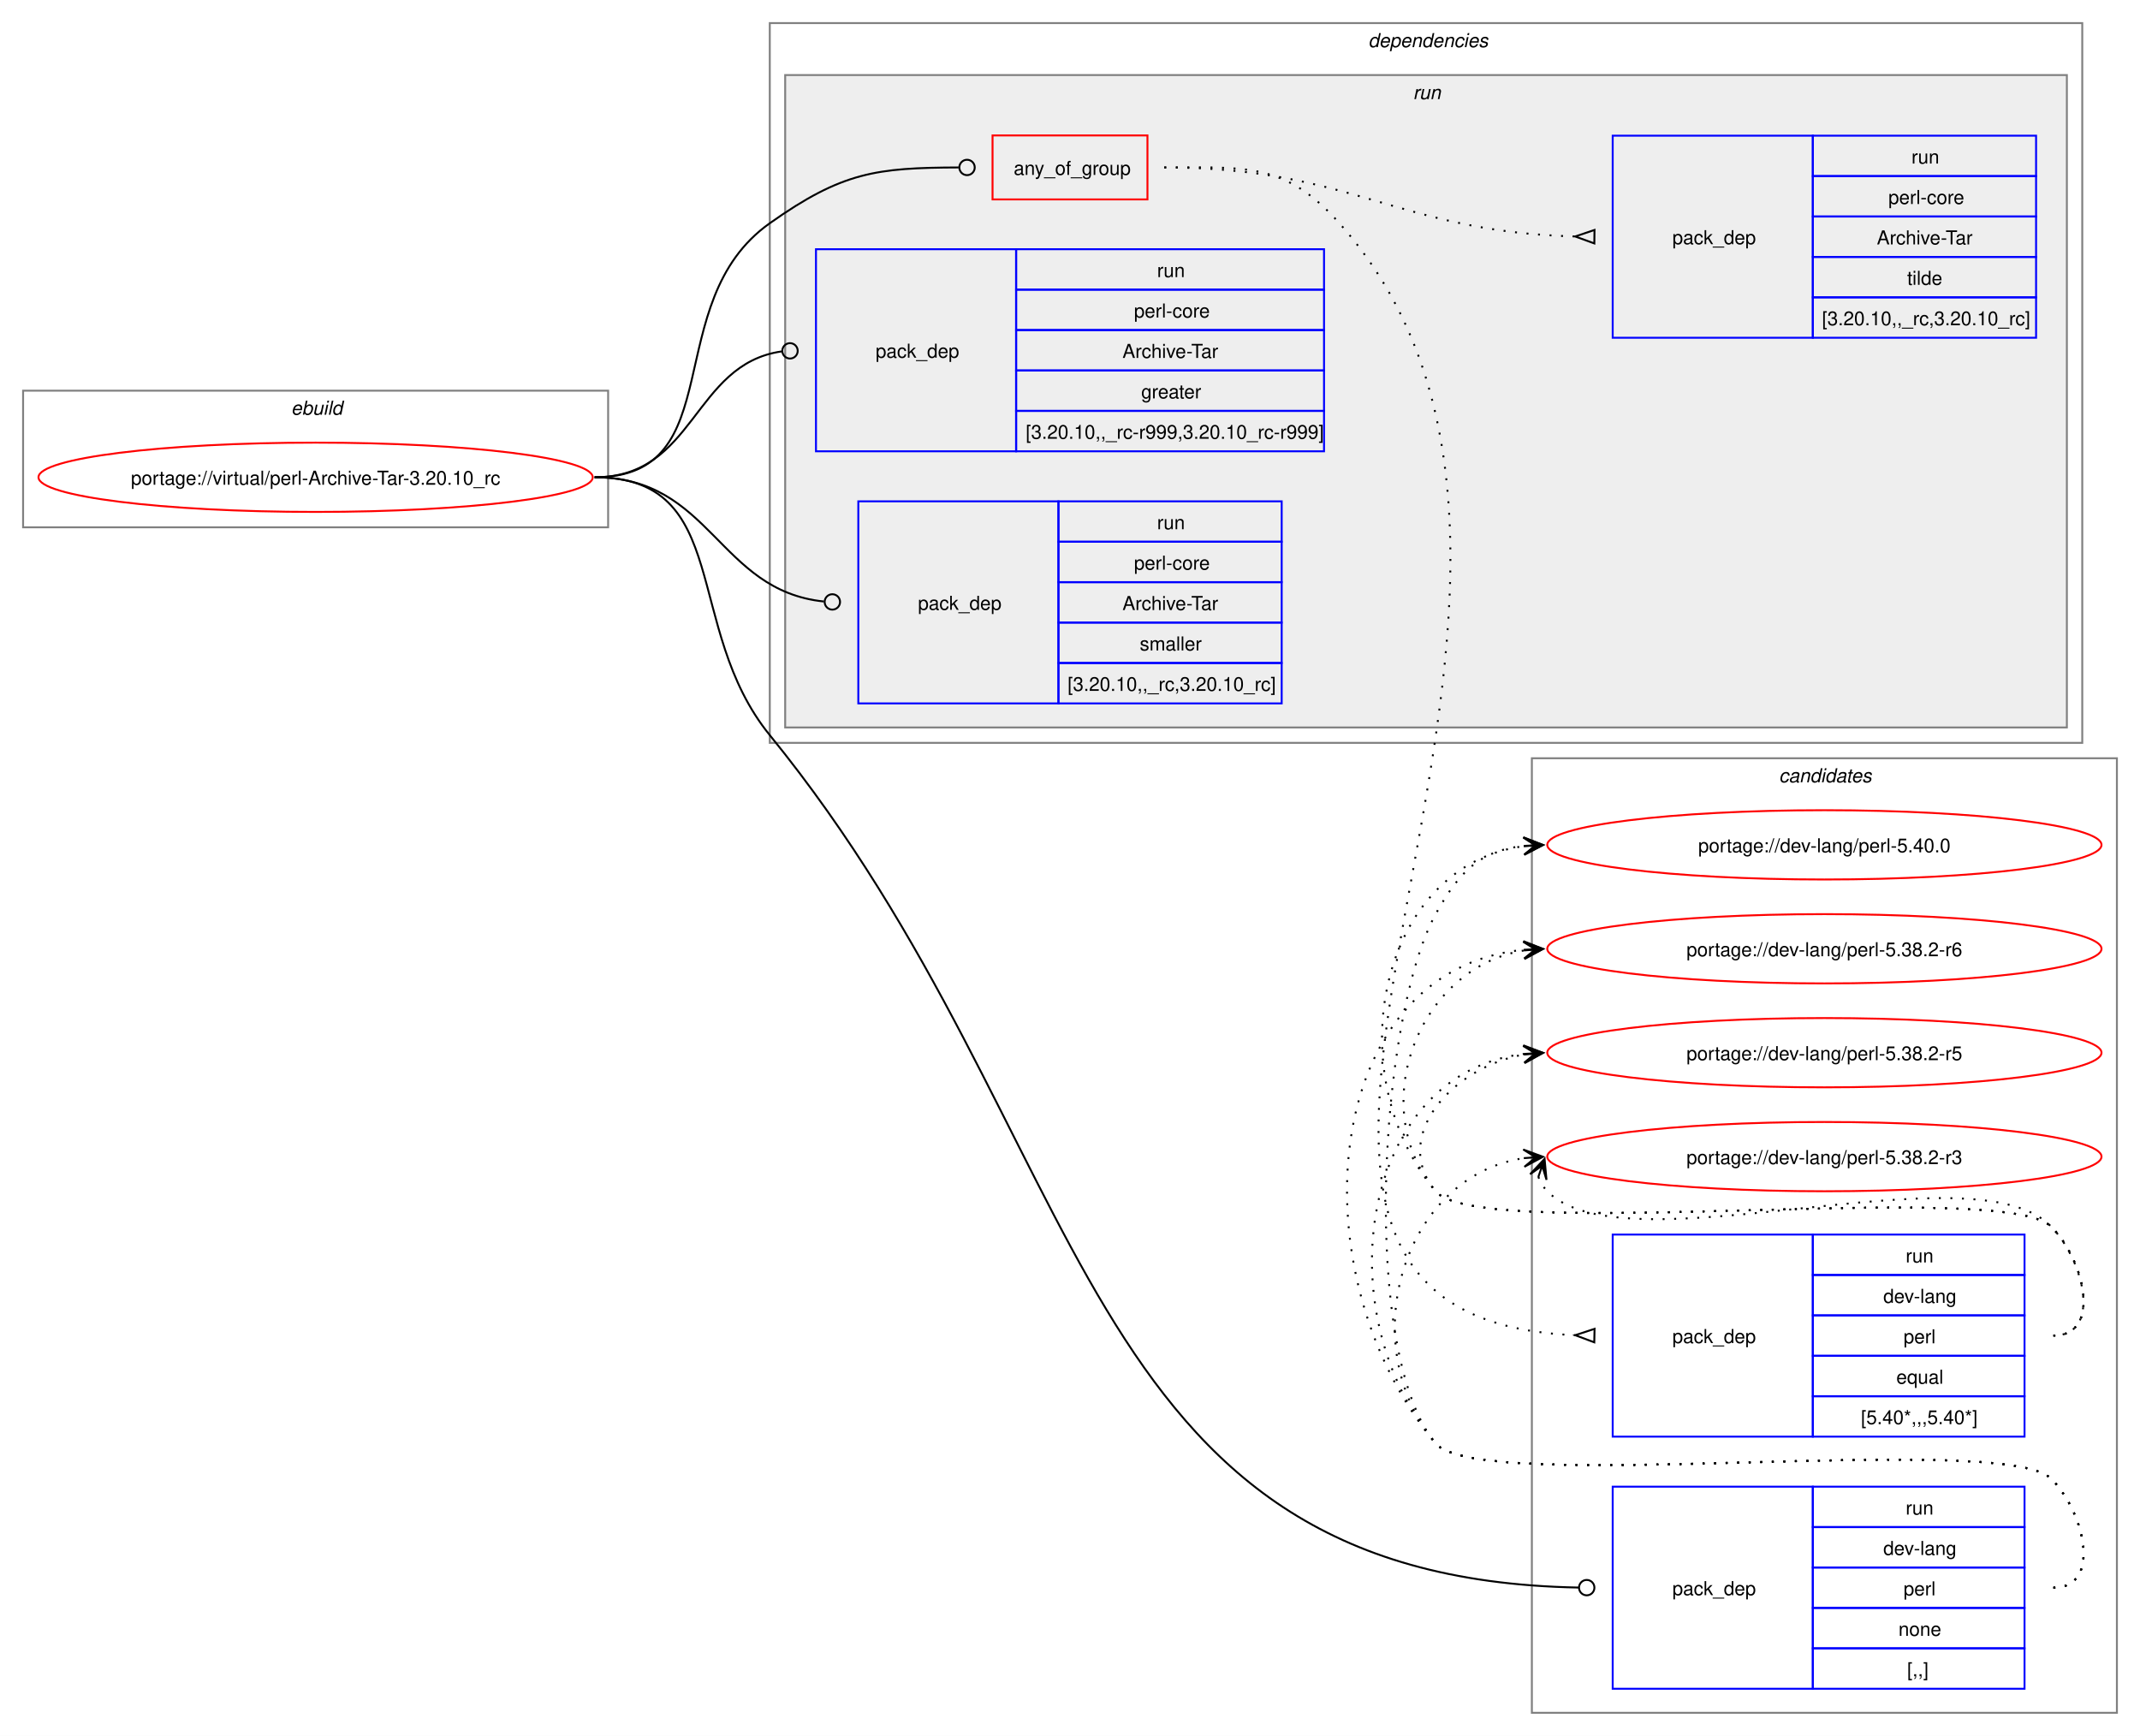
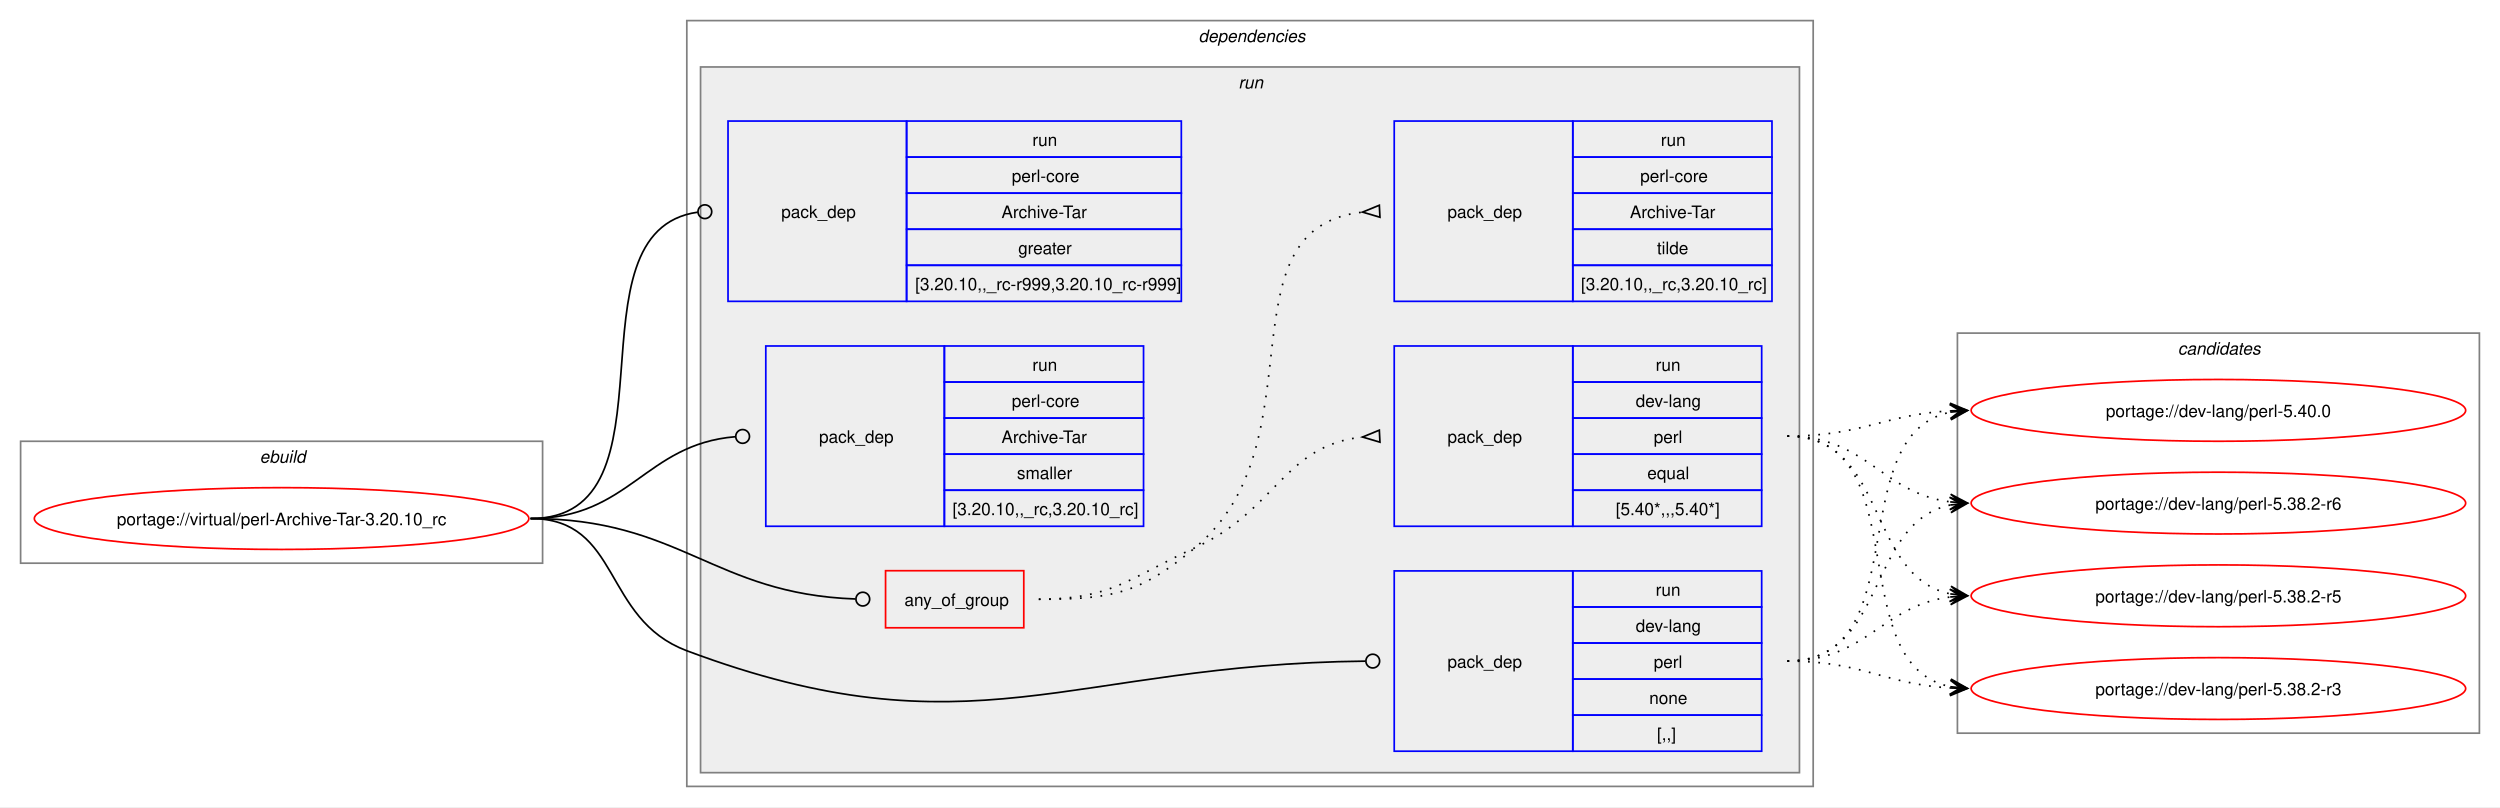
- <svg xmlns="http://www.w3.org/2000/svg" xmlns:xlink="http://www.w3.org/1999/xlink" width="1112pt" height="902pt" viewBox="0.00 0.00 1112.00 902.00">
-   <g id="graph0" class="graph" transform="scale(1 1) rotate(0) translate(4 898)">
-     <polygon fill="white" stroke="none" points="-4,4 -4,-898 1108,-898 1108,4 -4,4" />
-     <g id="clust12" class="cluster">
-       <polygon fill="none" stroke="gray" points="792,-8 792,-504 1096,-504 1096,-8 792,-8" />
-       <text text-anchor="start" x="920.38" y="-491.5" font-family="Helvetica,sans-Serif" font-style="italic" font-size="10.00">candidates</text>
-     </g>
+ <svg xmlns="http://www.w3.org/2000/svg" xmlns:xlink="http://www.w3.org/1999/xlink" width="1456pt" height="470pt" viewBox="0.00 0.00 1456.00 470.00">
+   <g id="graph0" class="graph" transform="scale(1 1) rotate(0) translate(4 466)">
+     <polygon fill="white" stroke="none" points="-4,4 -4,-466 1452,-466 1452,4 -4,4" />
    <g id="clust1" class="cluster">
-       <polygon fill="none" stroke="gray" points="8,-624 8,-695 312,-695 312,-624 8,-624" />
-       <text text-anchor="start" x="147.25" y="-682.5" font-family="Helvetica,sans-Serif" font-style="italic" font-size="10.00">ebuild</text>
+       <polygon fill="none" stroke="gray" points="8,-138 8,-209 312,-209 312,-138 8,-138" />
+       <text text-anchor="start" x="147.25" y="-196.5" font-family="Helvetica,sans-Serif" font-style="italic" font-size="10.00">ebuild</text>
    </g>
    <g id="clust2" class="cluster">
-       <polygon fill="none" stroke="gray" points="396,-512 396,-886 1078,-886 1078,-512 396,-512" />
-       <text text-anchor="start" x="707" y="-873.5" font-family="Helvetica,sans-Serif" font-style="italic" font-size="10.00">dependencies</text>
+       <polygon fill="none" stroke="gray" points="396,-8 396,-454 1052,-454 1052,-8 396,-8" />
+       <text text-anchor="start" x="694" y="-441.5" font-family="Helvetica,sans-Serif" font-style="italic" font-size="10.00">dependencies</text>
    </g>
    <g id="clust5" class="cluster">
-       <polygon fill="#eeeeee" stroke="gray" points="404,-520 404,-859 1070,-859 1070,-520 404,-520" />
-       <text text-anchor="start" x="730.25" y="-846.5" font-family="Helvetica,sans-Serif" font-style="italic" font-size="10.00">run</text>
+       <polygon fill="#eeeeee" stroke="gray" points="404,-16 404,-427 1044,-427 1044,-16 404,-16" />
+       <text text-anchor="start" x="717.25" y="-414.5" font-family="Helvetica,sans-Serif" font-style="italic" font-size="10.00">run</text>
+     </g>
+     <g id="clust12" class="cluster">
+       <polygon fill="none" stroke="gray" points="1136,-39 1136,-272 1440,-272 1440,-39 1136,-39" />
+       <text text-anchor="start" x="1264.38" y="-259.5" font-family="Helvetica,sans-Serif" font-style="italic" font-size="10.00">candidates</text>
    </g>
    <g id="node1" class="node">
      <g id="a_node1">
        <a xlink:href="../virtual/perl-Archive-Tar-3.20.10_rc.svg" xlink:title="portage://virtual/perl-Archive-Tar-3.20.10_rc">
-           <ellipse fill="none" stroke="red" cx="160" cy="-650" rx="144" ry="18" />
-           <text text-anchor="middle" x="160" y="-646.12" font-family="Helvetica,sans-Serif" font-size="10.00">portage://virtual/perl-Archive-Tar-3.20.10_rc</text>
+           <ellipse fill="none" stroke="red" cx="160" cy="-164" rx="144" ry="18" />
+           <text text-anchor="middle" x="160" y="-160.12" font-family="Helvetica,sans-Serif" font-size="10.00">portage://virtual/perl-Archive-Tar-3.20.10_rc</text>
        </a>
      </g>
    </g>
    <g id="node2" class="node">
-       <polygon fill="none" stroke="red" points="511.75,-794.38 511.75,-827.62 592.25,-827.62 592.25,-794.38 511.75,-794.38" />
-       <text text-anchor="start" x="522.75" y="-807.12" font-family="Helvetica,sans-Serif" font-size="10.00">any_of_group</text>
+       <polygon fill="none" stroke="red" points="511.75,-100.38 511.75,-133.62 592.25,-133.62 592.25,-100.38 511.75,-100.38" />
+       <text text-anchor="start" x="522.75" y="-113.12" font-family="Helvetica,sans-Serif" font-size="10.00">any_of_group</text>
    </g>
    <g id="edge3" class="edge">
-       <path fill="none" stroke="black" d="M305,-650C376.26,-650 337.84,-740.83 396,-782 433.7,-808.69 451.45,-810.82 494.12,-810.99" />
-       <ellipse fill="none" stroke="black" cx="498.5" cy="-810.99" rx="4" ry="4" />
+       <path fill="none" stroke="black" d="M305,-164C392.44,-164 411.34,-120.07 494.23,-117.15" />
+       <ellipse fill="none" stroke="black" cx="498.5" cy="-117.08" rx="4" ry="4" />
    </g>
    <g id="node5" class="node">
-       <polygon fill="none" stroke="blue" points="834,-20.5 834,-125.5 938,-125.5 938,-20.5 834,-20.5" />
-       <text text-anchor="start" x="865" y="-69.12" font-family="Helvetica,sans-Serif" font-size="10.00">pack_dep</text>
-       <polygon fill="none" stroke="blue" points="938,-104.5 938,-125.5 1048,-125.5 1048,-104.5 938,-104.5" />
-       <text text-anchor="start" x="986.25" y="-111" font-family="Helvetica,sans-Serif" font-size="10.00">run</text>
-       <polygon fill="none" stroke="blue" points="938,-83.5 938,-104.5 1048,-104.5 1048,-83.5 938,-83.5" />
-       <text text-anchor="start" x="974.62" y="-90" font-family="Helvetica,sans-Serif" font-size="10.00">dev-lang</text>
-       <polygon fill="none" stroke="blue" points="938,-62.5 938,-83.5 1048,-83.5 1048,-62.5 938,-62.5" />
-       <text text-anchor="start" x="985.12" y="-69" font-family="Helvetica,sans-Serif" font-size="10.00">perl</text>
-       <polygon fill="none" stroke="blue" points="938,-41.5 938,-62.5 1048,-62.5 1048,-41.5 938,-41.5" />
-       <text text-anchor="start" x="982.5" y="-48" font-family="Helvetica,sans-Serif" font-size="10.00">none</text>
-       <polygon fill="none" stroke="blue" points="938,-20.5 938,-41.5 1048,-41.5 1048,-20.5 938,-20.5" />
-       <text text-anchor="start" x="987" y="-27" font-family="Helvetica,sans-Serif" font-size="10.00">[,,]</text>
+       <polygon fill="none" stroke="blue" points="808,-28.5 808,-133.5 912,-133.5 912,-28.5 808,-28.5" />
+       <text text-anchor="start" x="839" y="-77.12" font-family="Helvetica,sans-Serif" font-size="10.00">pack_dep</text>
+       <polygon fill="none" stroke="blue" points="912,-112.5 912,-133.5 1022,-133.5 1022,-112.5 912,-112.5" />
+       <text text-anchor="start" x="960.25" y="-119" font-family="Helvetica,sans-Serif" font-size="10.00">run</text>
+       <polygon fill="none" stroke="blue" points="912,-91.5 912,-112.5 1022,-112.5 1022,-91.5 912,-91.5" />
+       <text text-anchor="start" x="948.62" y="-98" font-family="Helvetica,sans-Serif" font-size="10.00">dev-lang</text>
+       <polygon fill="none" stroke="blue" points="912,-70.5 912,-91.5 1022,-91.5 1022,-70.5 912,-70.5" />
+       <text text-anchor="start" x="959.12" y="-77" font-family="Helvetica,sans-Serif" font-size="10.00">perl</text>
+       <polygon fill="none" stroke="blue" points="912,-49.5 912,-70.5 1022,-70.5 1022,-49.5 912,-49.5" />
+       <text text-anchor="start" x="956.5" y="-56" font-family="Helvetica,sans-Serif" font-size="10.00">none</text>
+       <polygon fill="none" stroke="blue" points="912,-28.5 912,-49.5 1022,-49.5 1022,-28.5 912,-28.5" />
+       <text text-anchor="start" x="961" y="-35" font-family="Helvetica,sans-Serif" font-size="10.00">[,,]</text>
    </g>
    <g id="edge4" class="edge">
-       <path fill="none" stroke="black" d="M305,-650C376.99,-650 350.57,-571.84 396,-516 567.11,-305.68 551.29,-77.95 816.27,-73.08" />
-       <ellipse fill="none" stroke="black" cx="820.5" cy="-73.04" rx="4" ry="4" />
+       <path fill="none" stroke="black" d="M305,-164C357.98,-164 346.39,-105.59 396,-87 561.36,-25.03 618.53,-79.14 791.16,-80.95" />
+       <ellipse fill="none" stroke="black" cx="795.5" cy="-80.98" rx="4" ry="4" />
    </g>
    <g id="node6" class="node">
-       <polygon fill="none" stroke="blue" points="420,-663.5 420,-768.5 524,-768.5 524,-663.5 420,-663.5" />
-       <text text-anchor="start" x="451" y="-712.12" font-family="Helvetica,sans-Serif" font-size="10.00">pack_dep</text>
-       <polygon fill="none" stroke="blue" points="524,-747.5 524,-768.5 684,-768.5 684,-747.5 524,-747.5" />
-       <text text-anchor="start" x="597.25" y="-754" font-family="Helvetica,sans-Serif" font-size="10.00">run</text>
-       <polygon fill="none" stroke="blue" points="524,-726.5 524,-747.5 684,-747.5 684,-726.5 524,-726.5" />
-       <text text-anchor="start" x="585.25" y="-733" font-family="Helvetica,sans-Serif" font-size="10.00">perl-core</text>
-       <polygon fill="none" stroke="blue" points="524,-705.5 524,-726.5 684,-726.5 684,-705.5 524,-705.5" />
-       <text text-anchor="start" x="579.25" y="-712" font-family="Helvetica,sans-Serif" font-size="10.00">Archive-Tar</text>
-       <polygon fill="none" stroke="blue" points="524,-684.5 524,-705.5 684,-705.5 684,-684.5 524,-684.5" />
-       <text text-anchor="start" x="589" y="-691" font-family="Helvetica,sans-Serif" font-size="10.00">greater</text>
-       <polygon fill="none" stroke="blue" points="524,-663.5 524,-684.5 684,-684.5 684,-663.5 524,-663.5" />
-       <text text-anchor="start" x="529" y="-670" font-family="Helvetica,sans-Serif" font-size="10.00">[3.20.10,,_rc-r999,3.20.10_rc-r999]</text>
+       <polygon fill="none" stroke="blue" points="420,-290.5 420,-395.5 524,-395.5 524,-290.5 420,-290.5" />
+       <text text-anchor="start" x="451" y="-339.12" font-family="Helvetica,sans-Serif" font-size="10.00">pack_dep</text>
+       <polygon fill="none" stroke="blue" points="524,-374.5 524,-395.5 684,-395.5 684,-374.5 524,-374.5" />
+       <text text-anchor="start" x="597.25" y="-381" font-family="Helvetica,sans-Serif" font-size="10.00">run</text>
+       <polygon fill="none" stroke="blue" points="524,-353.5 524,-374.5 684,-374.5 684,-353.5 524,-353.5" />
+       <text text-anchor="start" x="585.25" y="-360" font-family="Helvetica,sans-Serif" font-size="10.00">perl-core</text>
+       <polygon fill="none" stroke="blue" points="524,-332.5 524,-353.5 684,-353.5 684,-332.5 524,-332.5" />
+       <text text-anchor="start" x="579.25" y="-339" font-family="Helvetica,sans-Serif" font-size="10.00">Archive-Tar</text>
+       <polygon fill="none" stroke="blue" points="524,-311.5 524,-332.5 684,-332.5 684,-311.5 524,-311.5" />
+       <text text-anchor="start" x="589" y="-318" font-family="Helvetica,sans-Serif" font-size="10.00">greater</text>
+       <polygon fill="none" stroke="blue" points="524,-290.5 524,-311.5 684,-311.5 684,-290.5 524,-290.5" />
+       <text text-anchor="start" x="529" y="-297" font-family="Helvetica,sans-Serif" font-size="10.00">[3.20.10,,_rc-r999,3.20.10_rc-r999]</text>
    </g>
    <g id="edge5" class="edge">
-       <path fill="none" stroke="black" d="M305,-650C357.35,-650 355.87,-708.74 402.13,-715.39" />
-       <ellipse fill="none" stroke="black" cx="406.51" cy="-715.69" rx="4" ry="4" />
+       <path fill="none" stroke="black" d="M305,-164C394.39,-164 323.59,-331.31 402.34,-342.42" />
+       <ellipse fill="none" stroke="black" cx="406.51" cy="-342.7" rx="4" ry="4" />
    </g>
    <g id="node7" class="node">
-       <polygon fill="none" stroke="blue" points="442,-532.5 442,-637.5 546,-637.5 546,-532.5 442,-532.5" />
-       <text text-anchor="start" x="473" y="-581.12" font-family="Helvetica,sans-Serif" font-size="10.00">pack_dep</text>
-       <polygon fill="none" stroke="blue" points="546,-616.5 546,-637.5 662,-637.5 662,-616.5 546,-616.5" />
-       <text text-anchor="start" x="597.25" y="-623" font-family="Helvetica,sans-Serif" font-size="10.00">run</text>
-       <polygon fill="none" stroke="blue" points="546,-595.5 546,-616.5 662,-616.5 662,-595.5 546,-595.5" />
-       <text text-anchor="start" x="585.25" y="-602" font-family="Helvetica,sans-Serif" font-size="10.00">perl-core</text>
-       <polygon fill="none" stroke="blue" points="546,-574.5 546,-595.5 662,-595.5 662,-574.5 546,-574.5" />
-       <text text-anchor="start" x="579.25" y="-581" font-family="Helvetica,sans-Serif" font-size="10.00">Archive-Tar</text>
-       <polygon fill="none" stroke="blue" points="546,-553.5 546,-574.5 662,-574.5 662,-553.5 546,-553.5" />
-       <text text-anchor="start" x="588.25" y="-560" font-family="Helvetica,sans-Serif" font-size="10.00">smaller</text>
-       <polygon fill="none" stroke="blue" points="546,-532.5 546,-553.5 662,-553.5 662,-532.5 546,-532.5" />
-       <text text-anchor="start" x="550.75" y="-539" font-family="Helvetica,sans-Serif" font-size="10.00">[3.20.10,,_rc,3.20.10_rc]</text>
+       <polygon fill="none" stroke="blue" points="442,-159.5 442,-264.5 546,-264.5 546,-159.5 442,-159.5" />
+       <text text-anchor="start" x="473" y="-208.12" font-family="Helvetica,sans-Serif" font-size="10.00">pack_dep</text>
+       <polygon fill="none" stroke="blue" points="546,-243.5 546,-264.5 662,-264.5 662,-243.5 546,-243.5" />
+       <text text-anchor="start" x="597.25" y="-250" font-family="Helvetica,sans-Serif" font-size="10.00">run</text>
+       <polygon fill="none" stroke="blue" points="546,-222.5 546,-243.5 662,-243.5 662,-222.5 546,-222.5" />
+       <text text-anchor="start" x="585.25" y="-229" font-family="Helvetica,sans-Serif" font-size="10.00">perl-core</text>
+       <polygon fill="none" stroke="blue" points="546,-201.5 546,-222.5 662,-222.5 662,-201.5 546,-201.5" />
+       <text text-anchor="start" x="579.25" y="-208" font-family="Helvetica,sans-Serif" font-size="10.00">Archive-Tar</text>
+       <polygon fill="none" stroke="blue" points="546,-180.5 546,-201.5 662,-201.5 662,-180.5 546,-180.5" />
+       <text text-anchor="start" x="588.25" y="-187" font-family="Helvetica,sans-Serif" font-size="10.00">smaller</text>
+       <polygon fill="none" stroke="blue" points="546,-159.5 546,-180.5 662,-180.5 662,-159.5 546,-159.5" />
+       <text text-anchor="start" x="550.75" y="-166" font-family="Helvetica,sans-Serif" font-size="10.00">[3.20.10,,_rc,3.20.10_rc]</text>
    </g>
    <g id="edge6" class="edge">
-       <path fill="none" stroke="black" d="M305,-650C365.69,-650 369.01,-591.19 424.09,-585.45" />
-       <ellipse fill="none" stroke="black" cx="428.51" cy="-585.23" rx="4" ry="4" />
+       <path fill="none" stroke="black" d="M305,-164C362.67,-164 371.44,-207.25 424.15,-211.64" />
+       <ellipse fill="none" stroke="black" cx="428.5" cy="-211.82" rx="4" ry="4" />
    </g>
    <g id="node3" class="node">
-       <polygon fill="none" stroke="blue" points="834,-151.5 834,-256.5 938,-256.5 938,-151.5 834,-151.5" />
-       <text text-anchor="start" x="865" y="-200.12" font-family="Helvetica,sans-Serif" font-size="10.00">pack_dep</text>
-       <polygon fill="none" stroke="blue" points="938,-235.5 938,-256.5 1048,-256.5 1048,-235.5 938,-235.5" />
-       <text text-anchor="start" x="986.25" y="-242" font-family="Helvetica,sans-Serif" font-size="10.00">run</text>
-       <polygon fill="none" stroke="blue" points="938,-214.5 938,-235.5 1048,-235.5 1048,-214.5 938,-214.5" />
-       <text text-anchor="start" x="974.62" y="-221" font-family="Helvetica,sans-Serif" font-size="10.00">dev-lang</text>
-       <polygon fill="none" stroke="blue" points="938,-193.5 938,-214.5 1048,-214.5 1048,-193.5 938,-193.5" />
-       <text text-anchor="start" x="985.12" y="-200" font-family="Helvetica,sans-Serif" font-size="10.00">perl</text>
-       <polygon fill="none" stroke="blue" points="938,-172.5 938,-193.5 1048,-193.5 1048,-172.5 938,-172.5" />
-       <text text-anchor="start" x="981.38" y="-179" font-family="Helvetica,sans-Serif" font-size="10.00">equal</text>
-       <polygon fill="none" stroke="blue" points="938,-151.5 938,-172.5 1048,-172.5 1048,-151.5 938,-151.5" />
-       <text text-anchor="start" x="963" y="-158" font-family="Helvetica,sans-Serif" font-size="10.00">[5.40*,,,5.40*]</text>
+       <polygon fill="none" stroke="blue" points="808,-159.5 808,-264.5 912,-264.5 912,-159.5 808,-159.5" />
+       <text text-anchor="start" x="839" y="-208.12" font-family="Helvetica,sans-Serif" font-size="10.00">pack_dep</text>
+       <polygon fill="none" stroke="blue" points="912,-243.5 912,-264.5 1022,-264.5 1022,-243.5 912,-243.5" />
+       <text text-anchor="start" x="960.25" y="-250" font-family="Helvetica,sans-Serif" font-size="10.00">run</text>
+       <polygon fill="none" stroke="blue" points="912,-222.5 912,-243.5 1022,-243.5 1022,-222.5 912,-222.5" />
+       <text text-anchor="start" x="948.62" y="-229" font-family="Helvetica,sans-Serif" font-size="10.00">dev-lang</text>
+       <polygon fill="none" stroke="blue" points="912,-201.5 912,-222.5 1022,-222.5 1022,-201.5 912,-201.5" />
+       <text text-anchor="start" x="959.12" y="-208" font-family="Helvetica,sans-Serif" font-size="10.00">perl</text>
+       <polygon fill="none" stroke="blue" points="912,-180.5 912,-201.5 1022,-201.5 1022,-180.5 912,-180.5" />
+       <text text-anchor="start" x="955.38" y="-187" font-family="Helvetica,sans-Serif" font-size="10.00">equal</text>
+       <polygon fill="none" stroke="blue" points="912,-159.5 912,-180.5 1022,-180.5 1022,-159.5 912,-159.5" />
+       <text text-anchor="start" x="937" y="-166" font-family="Helvetica,sans-Serif" font-size="10.00">[5.40*,,,5.40*]</text>
    </g>
    <g id="edge1" class="edge">
-       <path fill="none" stroke="black" stroke-dasharray="1,5" d="M601,-811C643.45,-811 663.77,-813.7 692,-782 864.92,-587.84 569.67,-214.39 814.5,-204.21" />
-       <polygon fill="none" stroke="black" points="824.57,-207.51 814.5,-204.21 824.43,-200.51 824.57,-207.51" />
+       <path fill="none" stroke="black" stroke-dasharray="1,5" d="M601,-117C643.59,-117 653.29,-129.24 692,-147 739.54,-168.81 743.62,-206.55 789.54,-211.47" />
+       <polygon fill="none" stroke="black" points="799.32,-215.47 789.51,-211.47 799.68,-208.48 799.32,-215.47" />
    </g>
    <g id="node4" class="node">
-       <polygon fill="none" stroke="blue" points="834,-722.5 834,-827.5 938,-827.5 938,-722.5 834,-722.5" />
-       <text text-anchor="start" x="865" y="-771.12" font-family="Helvetica,sans-Serif" font-size="10.00">pack_dep</text>
-       <polygon fill="none" stroke="blue" points="938,-806.5 938,-827.5 1054,-827.5 1054,-806.5 938,-806.5" />
-       <text text-anchor="start" x="989.25" y="-813" font-family="Helvetica,sans-Serif" font-size="10.00">run</text>
-       <polygon fill="none" stroke="blue" points="938,-785.5 938,-806.5 1054,-806.5 1054,-785.5 938,-785.5" />
-       <text text-anchor="start" x="977.25" y="-792" font-family="Helvetica,sans-Serif" font-size="10.00">perl-core</text>
-       <polygon fill="none" stroke="blue" points="938,-764.5 938,-785.5 1054,-785.5 1054,-764.5 938,-764.5" />
-       <text text-anchor="start" x="971.25" y="-771" font-family="Helvetica,sans-Serif" font-size="10.00">Archive-Tar</text>
-       <polygon fill="none" stroke="blue" points="938,-743.5 938,-764.5 1054,-764.5 1054,-743.5 938,-743.5" />
-       <text text-anchor="start" x="987" y="-750" font-family="Helvetica,sans-Serif" font-size="10.00">tilde</text>
-       <polygon fill="none" stroke="blue" points="938,-722.5 938,-743.5 1054,-743.5 1054,-722.5 938,-722.5" />
-       <text text-anchor="start" x="942.75" y="-729" font-family="Helvetica,sans-Serif" font-size="10.00">[3.20.10,,_rc,3.20.10_rc]</text>
+       <polygon fill="none" stroke="blue" points="808,-290.5 808,-395.5 912,-395.5 912,-290.5 808,-290.5" />
+       <text text-anchor="start" x="839" y="-339.12" font-family="Helvetica,sans-Serif" font-size="10.00">pack_dep</text>
+       <polygon fill="none" stroke="blue" points="912,-374.5 912,-395.5 1028,-395.5 1028,-374.5 912,-374.5" />
+       <text text-anchor="start" x="963.25" y="-381" font-family="Helvetica,sans-Serif" font-size="10.00">run</text>
+       <polygon fill="none" stroke="blue" points="912,-353.5 912,-374.5 1028,-374.5 1028,-353.5 912,-353.5" />
+       <text text-anchor="start" x="951.25" y="-360" font-family="Helvetica,sans-Serif" font-size="10.00">perl-core</text>
+       <polygon fill="none" stroke="blue" points="912,-332.5 912,-353.5 1028,-353.5 1028,-332.5 912,-332.5" />
+       <text text-anchor="start" x="945.25" y="-339" font-family="Helvetica,sans-Serif" font-size="10.00">Archive-Tar</text>
+       <polygon fill="none" stroke="blue" points="912,-311.5 912,-332.5 1028,-332.5 1028,-311.5 912,-311.5" />
+       <text text-anchor="start" x="961" y="-318" font-family="Helvetica,sans-Serif" font-size="10.00">tilde</text>
+       <polygon fill="none" stroke="blue" points="912,-290.5 912,-311.5 1028,-311.5 1028,-290.5 912,-290.5" />
+       <text text-anchor="start" x="916.75" y="-297" font-family="Helvetica,sans-Serif" font-size="10.00">[3.20.10,,_rc,3.20.10_rc]</text>
    </g>
    <g id="edge2" class="edge">
-       <path fill="none" stroke="black" stroke-dasharray="1,5" d="M601,-811C698.29,-811 722.5,-777.49 814.65,-775.13" />
-       <polygon fill="none" stroke="black" points="824.54,-778.51 814.5,-775.13 824.46,-771.51 824.54,-778.51" />
+       <path fill="none" stroke="black" stroke-dasharray="1,5" d="M601,-117C643.59,-117 659.23,-119.8 692,-147 765.69,-208.17 705.39,-333.26 789.6,-342.46" />
+       <polygon fill="none" stroke="black" points="799.32,-346.47 789.51,-342.46 799.68,-339.48 799.32,-346.47" />
    </g>
    <g id="node8" class="node">
      <g id="a_node8">
        <a xlink:href="../dev-lang/perl-5.40.0.svg" xlink:title="portage://dev-lang/perl-5.40.0">
-           <ellipse fill="none" stroke="red" cx="944" cy="-459" rx="144" ry="18" />
-           <text text-anchor="middle" x="944" y="-455.12" font-family="Helvetica,sans-Serif" font-size="10.00">portage://dev-lang/perl-5.40.0</text>
+           <ellipse fill="none" stroke="red" cx="1288" cy="-227" rx="144" ry="18" />
+           <text text-anchor="middle" x="1288" y="-223.12" font-family="Helvetica,sans-Serif" font-size="10.00">portage://dev-lang/perl-5.40.0</text>
        </a>
      </g>
    </g>
    <g id="edge7" class="edge">
-       <path fill="none" stroke="black" stroke-dasharray="1,5" d="M1063,-204C1088.12,-204 1079.6,-242.59 1062,-260.5 1037.04,-285.9 764.84,-251.68 742,-279 690.59,-340.49 712.83,-448.72 788.04,-458.32" />
-       <polygon fill="black" stroke="black" points="797.78,-458.92 787.52,-462.79 794.01,-458.69 787.8,-458.3 787.8,-458.3 787.8,-458.3 794.01,-458.69 788.08,-453.81 797.78,-458.92" />
+       <path fill="none" stroke="black" stroke-dasharray="1,5" d="M1037,-212C1080.68,-212 1093.39,-224.64 1131.99,-226.71" />
+       <polygon fill="black" stroke="black" points="1141.78,-226.97 1131.67,-231.21 1138,-226.87 1131.79,-226.71 1131.79,-226.71 1131.79,-226.71 1138,-226.87 1131.9,-222.21 1141.78,-226.97" />
    </g>
    <g id="node9" class="node">
      <g id="a_node9">
        <a xlink:href="../dev-lang/perl-5.38.2-r6.svg" xlink:title="portage://dev-lang/perl-5.38.2-r6">
-           <ellipse fill="none" stroke="red" cx="944" cy="-405" rx="144" ry="18" />
-           <text text-anchor="middle" x="944" y="-401.12" font-family="Helvetica,sans-Serif" font-size="10.00">portage://dev-lang/perl-5.38.2-r6</text>
+           <ellipse fill="none" stroke="red" cx="1288" cy="-173" rx="144" ry="18" />
+           <text text-anchor="middle" x="1288" y="-169.12" font-family="Helvetica,sans-Serif" font-size="10.00">portage://dev-lang/perl-5.38.2-r6</text>
        </a>
      </g>
    </g>
    <g id="edge8" class="edge">
-       <path fill="none" stroke="black" stroke-dasharray="1,5" d="M1063,-204C1088.12,-204 1079.6,-242.59 1062,-260.5 1037.04,-285.9 764.84,-251.68 742,-279 704.96,-323.3 733.58,-395.57 788.14,-404.16" />
-       <polygon fill="black" stroke="black" points="797.79,-404.91 787.47,-408.62 794.01,-404.61 787.82,-404.13 787.82,-404.13 787.82,-404.13 794.01,-404.61 788.16,-399.65 797.79,-404.91" />
+       <path fill="none" stroke="black" stroke-dasharray="1,5" d="M1037,-212C1083.28,-212 1091.65,-178.86 1132.01,-173.68" />
+       <polygon fill="black" stroke="black" points="1141.78,-173.07 1132.08,-178.18 1138.01,-173.31 1131.8,-173.69 1131.8,-173.69 1131.8,-173.69 1138.01,-173.31 1131.53,-169.2 1141.78,-173.07" />
    </g>
    <g id="node10" class="node">
      <g id="a_node10">
        <a xlink:href="../dev-lang/perl-5.38.2-r5.svg" xlink:title="portage://dev-lang/perl-5.38.2-r5">
-           <ellipse fill="none" stroke="red" cx="944" cy="-351" rx="144" ry="18" />
-           <text text-anchor="middle" x="944" y="-347.12" font-family="Helvetica,sans-Serif" font-size="10.00">portage://dev-lang/perl-5.38.2-r5</text>
+           <ellipse fill="none" stroke="red" cx="1288" cy="-119" rx="144" ry="18" />
+           <text text-anchor="middle" x="1288" y="-115.12" font-family="Helvetica,sans-Serif" font-size="10.00">portage://dev-lang/perl-5.38.2-r5</text>
        </a>
      </g>
    </g>
    <g id="edge9" class="edge">
-       <path fill="none" stroke="black" stroke-dasharray="1,5" d="M1063,-204C1088.12,-204 1079.6,-242.59 1062,-260.5 1037.04,-285.9 764.84,-251.68 742,-279 718.17,-307.5 751.13,-343.76 788.01,-350.05" />
-       <polygon fill="black" stroke="black" points="797.79,-350.9 787.44,-354.52 794.02,-350.57 787.82,-350.03 787.82,-350.03 787.82,-350.03 794.02,-350.57 788.21,-345.55 797.79,-350.9" />
+       <path fill="none" stroke="black" stroke-dasharray="1,5" d="M1037,-212C1095.63,-212 1082.48,-130.6 1131.86,-120.11" />
+       <polygon fill="black" stroke="black" points="1141.79,-119.12 1132.28,-124.59 1138.02,-119.5 1131.84,-120.11 1131.84,-120.11 1131.84,-120.11 1138.02,-119.5 1131.39,-115.63 1141.79,-119.12" />
    </g>
    <g id="node11" class="node">
      <g id="a_node11">
        <a xlink:href="../dev-lang/perl-5.38.2-r3.svg" xlink:title="portage://dev-lang/perl-5.38.2-r3">
-           <ellipse fill="none" stroke="red" cx="944" cy="-297" rx="144" ry="18" />
-           <text text-anchor="middle" x="944" y="-293.12" font-family="Helvetica,sans-Serif" font-size="10.00">portage://dev-lang/perl-5.38.2-r3</text>
+           <ellipse fill="none" stroke="red" cx="1288" cy="-65" rx="144" ry="18" />
+           <text text-anchor="middle" x="1288" y="-61.12" font-family="Helvetica,sans-Serif" font-size="10.00">portage://dev-lang/perl-5.38.2-r3</text>
        </a>
      </g>
    </g>
    <g id="edge10" class="edge">
-       <path fill="none" stroke="black" stroke-dasharray="1,5" d="M795.37,-286.45C796.4,-283.7 798.07,-280.96 800,-279 840.96,-237.42 1021.83,-302.85 1062,-260.5 1079.28,-242.28 1088.12,-204 1063,-204" />
-       <polygon fill="black" stroke="black" points="798.6,-295.85 791.09,-287.86 797.37,-292.27 795.34,-286.39 795.34,-286.39 795.34,-286.39 797.37,-292.27 799.6,-284.93 798.6,-295.85" />
+       <path fill="none" stroke="black" stroke-dasharray="1,5" d="M1037,-212C1113.61,-212 1067.51,-79 1132.14,-66.02" />
+       <polygon fill="black" stroke="black" points="1141.79,-65.11 1132.25,-70.53 1138.02,-65.47 1131.83,-66.05 1131.83,-66.05 1131.83,-66.05 1138.02,-65.47 1131.41,-61.57 1141.79,-65.11" />
    </g>
    <g id="edge11" class="edge">
-       <path fill="none" stroke="black" stroke-dasharray="1,5" d="M1063,-73C1088.12,-73 1079.6,-111.59 1062,-129.5 1037.04,-154.9 764.84,-120.68 742,-148 702.8,-194.88 712.5,-369.48 742,-423 754.54,-445.76 765.66,-456.12 787.94,-458.47" />
-       <polygon fill="black" stroke="black" points="797.78,-458.94 787.58,-462.96 794.01,-458.76 787.79,-458.46 787.79,-458.46 787.79,-458.46 794.01,-458.76 788.01,-453.97 797.78,-458.94" />
+       <path fill="none" stroke="black" stroke-dasharray="1,5" d="M1037,-81C1113.27,-81 1067.8,-213.09 1132.18,-225.99" />
+       <polygon fill="black" stroke="black" points="1141.79,-226.89 1131.41,-230.44 1138.02,-226.53 1131.83,-225.96 1131.83,-225.96 1131.83,-225.96 1138.02,-226.53 1132.25,-221.48 1141.79,-226.89" />
    </g>
    <g id="edge12" class="edge">
-       <path fill="none" stroke="black" stroke-dasharray="1,5" d="M1063,-73C1088.12,-73 1079.6,-111.59 1062,-129.5 1037.04,-154.9 764.84,-120.68 742,-148 669.37,-234.87 681.13,-394.3 788.01,-404.49" />
-       <polygon fill="black" stroke="black" points="797.78,-404.94 787.58,-408.97 794.01,-404.77 787.79,-404.48 787.79,-404.48 787.79,-404.48 794.01,-404.77 788,-399.98 797.78,-404.94" />
+       <path fill="none" stroke="black" stroke-dasharray="1,5" d="M1037,-81C1095.36,-81 1082.7,-161.52 1131.91,-171.9" />
+       <polygon fill="black" stroke="black" points="1141.79,-172.88 1131.39,-176.37 1138.02,-172.51 1131.84,-171.9 1131.84,-171.9 1131.84,-171.9 1138.02,-172.51 1132.28,-167.42 1141.79,-172.88" />
    </g>
    <g id="edge13" class="edge">
-       <path fill="none" stroke="black" stroke-dasharray="1,5" d="M1063,-73C1088.12,-73 1079.6,-111.59 1062,-129.5 1037.04,-154.9 764.84,-120.68 742,-148 684.36,-216.95 703.51,-340.34 787.82,-350.35" />
-       <polygon fill="black" stroke="black" points="797.78,-350.93 787.54,-354.84 794.01,-350.71 787.8,-350.35 787.8,-350.35 787.8,-350.35 794.01,-350.71 788.06,-345.86 797.78,-350.93" />
+       <path fill="none" stroke="black" stroke-dasharray="1,5" d="M1037,-81C1083.14,-81 1091.76,-113.29 1132.04,-118.34" />
+       <polygon fill="black" stroke="black" points="1141.78,-118.93 1131.53,-122.82 1138.01,-118.7 1131.8,-118.33 1131.8,-118.33 1131.8,-118.33 1138.01,-118.7 1132.07,-113.83 1141.78,-118.93" />
    </g>
    <g id="edge14" class="edge">
-       <path fill="none" stroke="black" stroke-dasharray="1,5" d="M1063,-73C1088.12,-73 1079.6,-111.59 1062,-129.5 1037.04,-154.9 764.84,-120.68 742,-148 698.92,-199.53 724.98,-287.13 788.12,-296.23" />
-       <polygon fill="black" stroke="black" points="797.78,-296.91 787.49,-300.7 794.01,-296.65 787.81,-296.21 787.81,-296.21 787.81,-296.21 794.01,-296.65 788.13,-291.72 797.78,-296.91" />
+       <path fill="none" stroke="black" stroke-dasharray="1,5" d="M1037,-81C1080.74,-81 1093.35,-67.52 1131.98,-65.31" />
+       <polygon fill="black" stroke="black" points="1141.78,-65.03 1131.91,-69.81 1138,-65.14 1131.79,-65.31 1131.79,-65.31 1131.79,-65.31 1138,-65.14 1131.66,-60.81 1141.78,-65.03" />
    </g>
  </g>
</svg>
